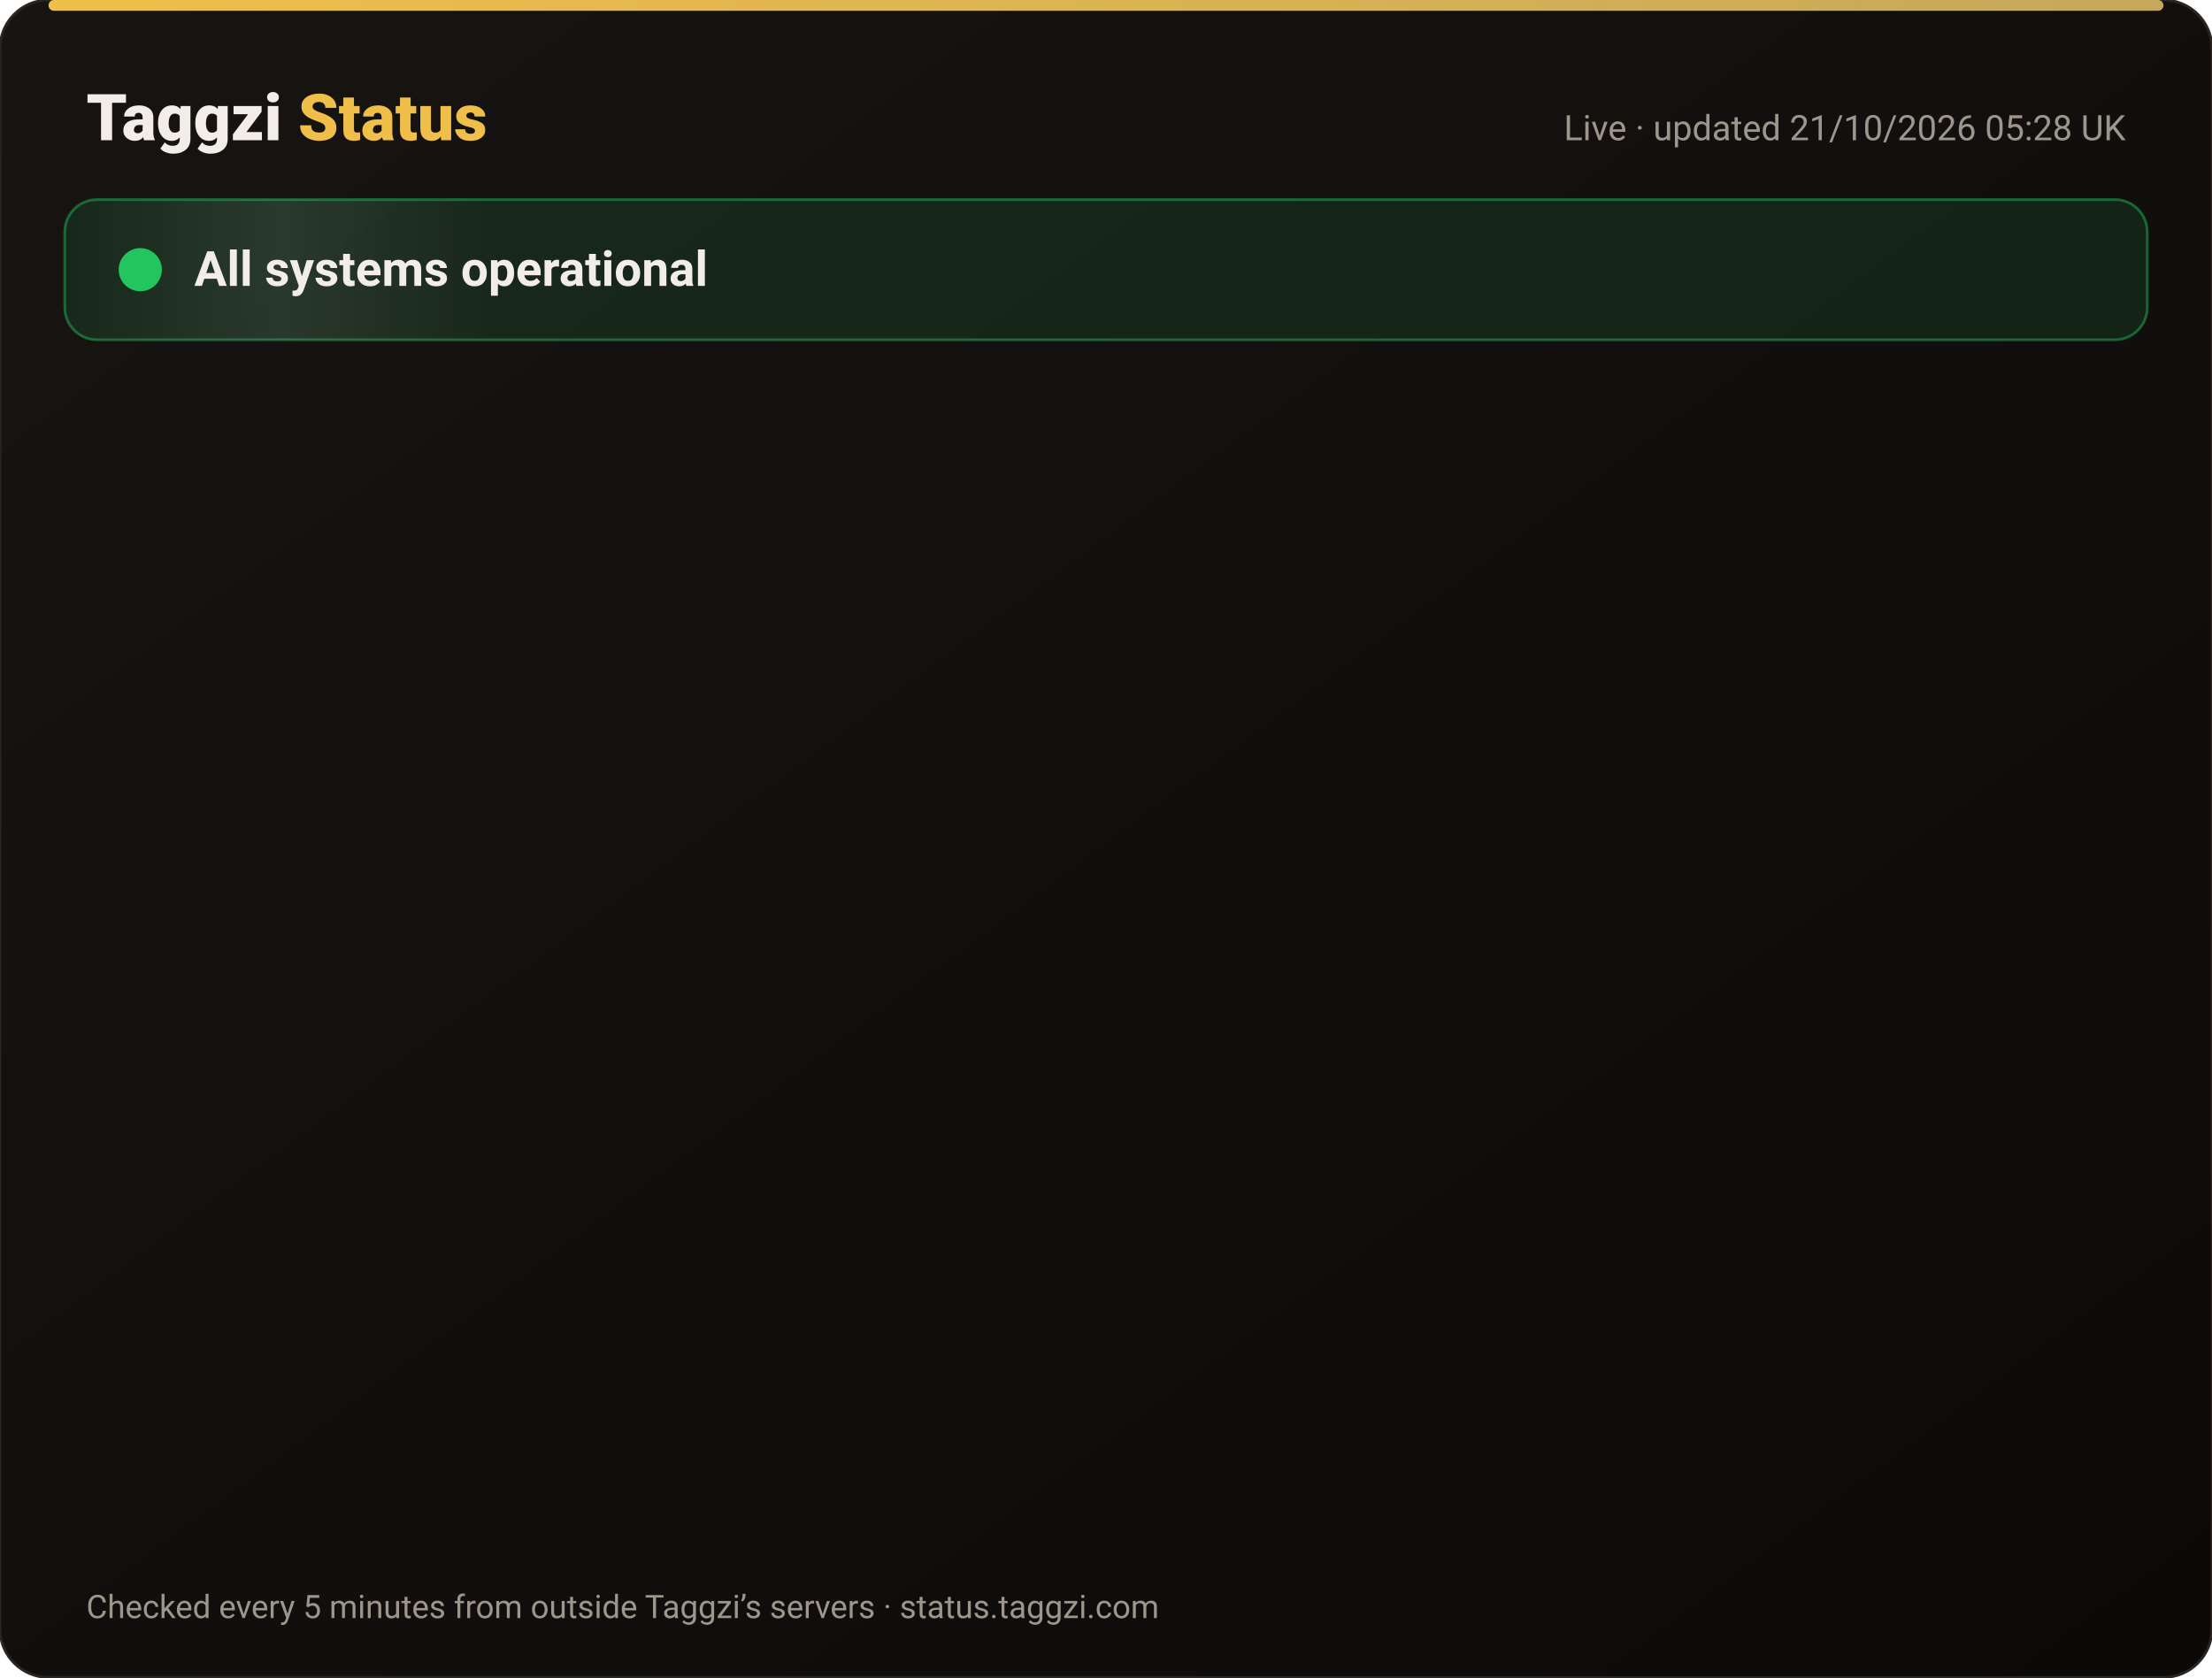
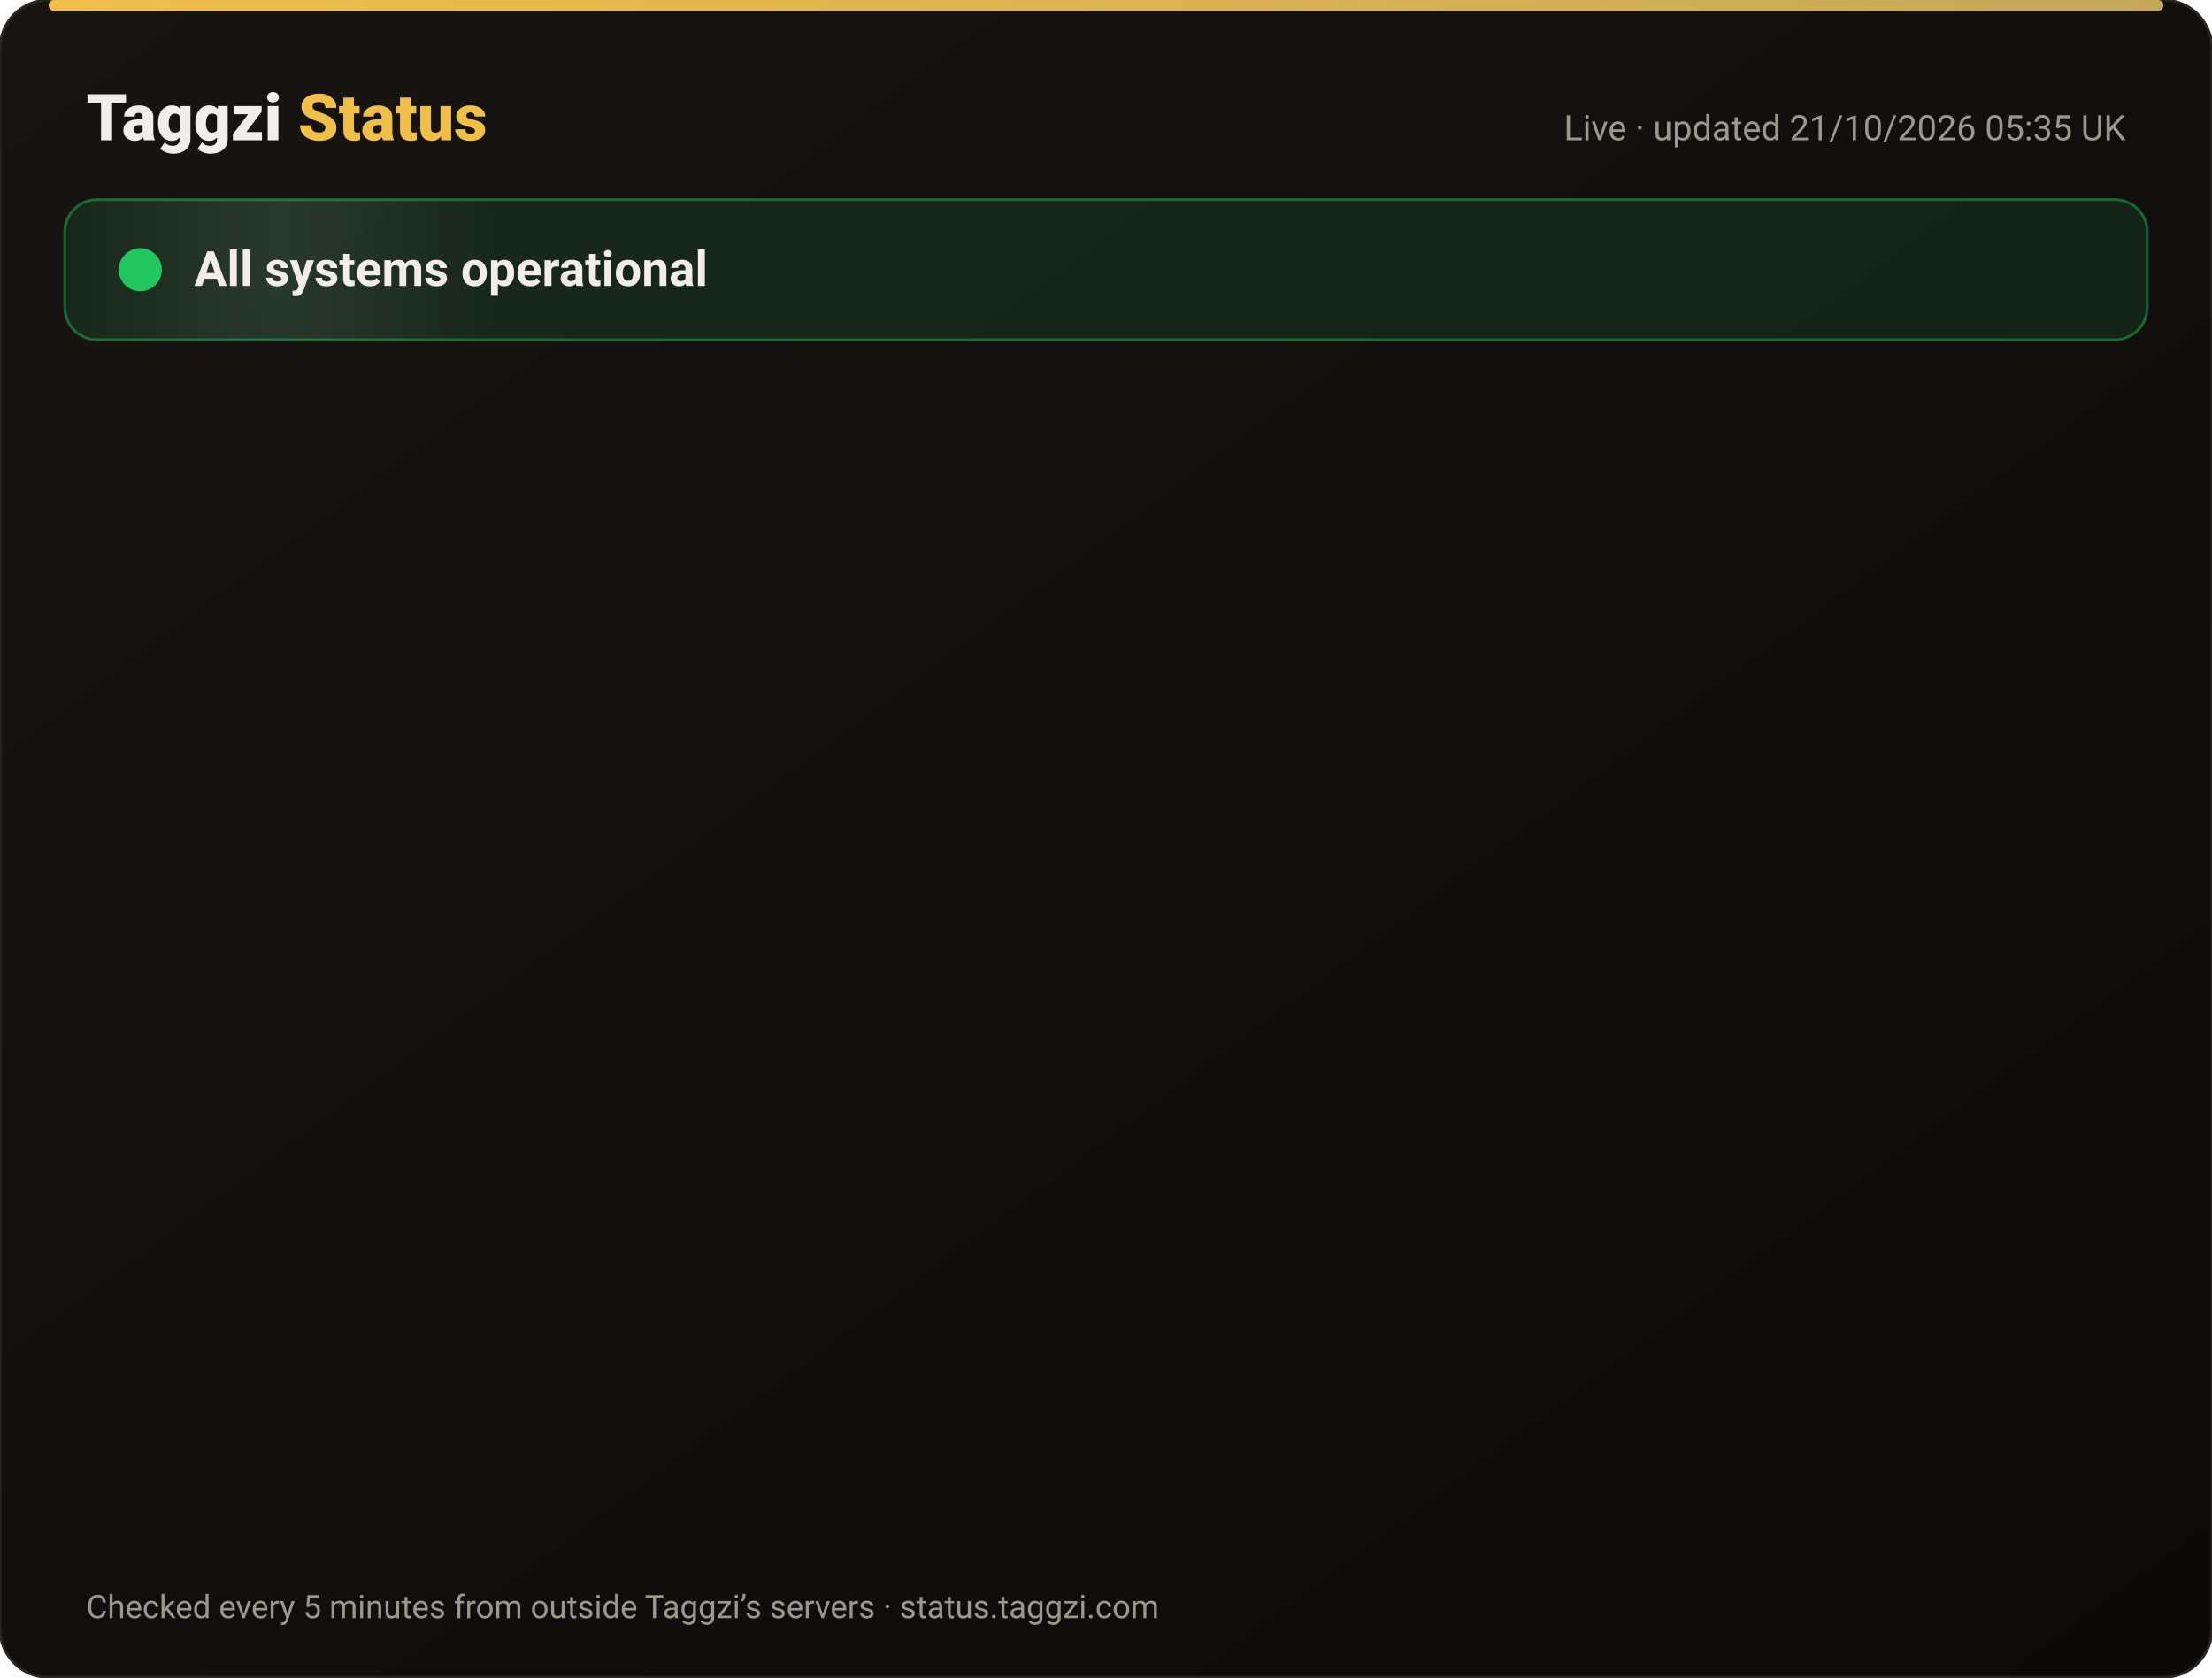
<svg xmlns="http://www.w3.org/2000/svg" width="820" height="622" viewBox="0 0 820 622" font-family="-apple-system,Segoe UI,Roboto,Helvetica,Arial,sans-serif">
  <defs>
    <linearGradient id="bg" x1="0" y1="0" x2="1" y2="1">
      <stop offset="0" stop-color="#171412" />
      <stop offset="1" stop-color="#0C0A09" />
    </linearGradient>
    <linearGradient id="gold" x1="0" x2="1">
      <stop offset="0" stop-color="#F0BF4A" />
      <stop offset="1" stop-color="#c6a85b" />
    </linearGradient>
    <linearGradient id="shine" x1="0" x2="1">
      <stop offset="0" stop-color="#fff" stop-opacity="0" />
      <stop offset=".5" stop-color="#fff" stop-opacity=".08" />
      <stop offset="1" stop-color="#fff" stop-opacity="0" />
    </linearGradient>
  </defs>
  <rect width="820" height="622" rx="18" fill="url(#bg)" stroke="#2a2521" />
  <rect x="18" y="0" width="784" height="4" rx="2" fill="url(#gold)" />
  <text x="32" y="52" font-size="24" font-weight="800" fill="#F2EDE8">Taggzi <tspan fill="#F0BF4A">Status</tspan>
  </text>
-   <text x="788" y="52" font-size="13" fill="#9C968C" text-anchor="end">Live · updated 21/10/2026 05:28 UK</text>
+   <text x="788" y="52" font-size="13" fill="#9C968C" text-anchor="end">Live · updated 21/10/2026 05:35 UK</text>
  <rect x="24" y="74" width="772" height="52" rx="12" fill="#22c55e" fill-opacity=".12" stroke="#22c55e" stroke-opacity=".45" />
  <rect x="24" y="74" width="160" height="52" rx="12" fill="url(#shine)">
    <animate attributeName="x" from="-160" to="820" dur="4s" repeatCount="indefinite" />
  </rect>
  <circle cx="52" cy="100" r="7" fill="#22c55e" />
  <circle cx="52" cy="100" r="7" fill="none" stroke="#22c55e" stroke-width="2">
    <animate attributeName="r" values="7;15;7" dur="2s" repeatCount="indefinite" />
    <animate attributeName="opacity" values=".9;0;.9" dur="2s" repeatCount="indefinite" />
  </circle>
  <text x="72" y="106" font-size="18" font-weight="700" fill="#F2EDE8">All systems operational</text>
  <g opacity="0">
    <animate attributeName="opacity" from="0" to="1" begin="0.00s" dur=".6s" fill="freeze" />
    <line x1="32" y1="188" x2="788" y2="188" stroke="#2a2521" />
    <circle cx="44" cy="166" r="6" fill="#22c55e">
      <animate attributeName="opacity" values="1;.45;1" dur="2.4s" begin="0.00s" repeatCount="indefinite" />
    </circle>
    <text x="62" y="171" font-size="15" font-weight="650" fill="#F2EDE8">Website</text>
    <text x="630" y="171" font-size="13" fill="#9C968C" text-anchor="end">100.00% uptime</text>
    <rect x="648" y="154" width="140" height="24" rx="12" fill="#22c55e" fill-opacity=".14" stroke="#22c55e" stroke-opacity=".5" />
    <text x="718" y="171" font-size="12" font-weight="700" fill="#22c55e" text-anchor="middle">Operational</text>
  </g>
  <g opacity="0">
    <animate attributeName="opacity" from="0" to="1" begin="0.15s" dur=".6s" fill="freeze" />
    <line x1="32" y1="234" x2="788" y2="234" stroke="#2a2521" />
    <circle cx="44" cy="212" r="6" fill="#22c55e">
      <animate attributeName="opacity" values="1;.45;1" dur="2.4s" begin="0.15s" repeatCount="indefinite" />
    </circle>
    <text x="62" y="217" font-size="15" font-weight="650" fill="#F2EDE8">Tag scans</text>
    <text x="630" y="217" font-size="13" fill="#9C968C" text-anchor="end">100.00% uptime</text>
    <rect x="648" y="200" width="140" height="24" rx="12" fill="#22c55e" fill-opacity=".14" stroke="#22c55e" stroke-opacity=".5" />
    <text x="718" y="217" font-size="12" font-weight="700" fill="#22c55e" text-anchor="middle">Operational</text>
  </g>
  <g opacity="0">
    <animate attributeName="opacity" from="0" to="1" begin="0.30s" dur=".6s" fill="freeze" />
    <line x1="32" y1="280" x2="788" y2="280" stroke="#2a2521" />
    <circle cx="44" cy="258" r="6" fill="#22c55e">
      <animate attributeName="opacity" values="1;.45;1" dur="2.4s" begin="0.30s" repeatCount="indefinite" />
    </circle>
    <text x="62" y="263" font-size="15" font-weight="650" fill="#F2EDE8">Manual tag lookup</text>
    <text x="630" y="263" font-size="13" fill="#9C968C" text-anchor="end">100.00% uptime</text>
    <rect x="648" y="246" width="140" height="24" rx="12" fill="#22c55e" fill-opacity=".14" stroke="#22c55e" stroke-opacity=".5" />
    <text x="718" y="263" font-size="12" font-weight="700" fill="#22c55e" text-anchor="middle">Operational</text>
  </g>
  <g opacity="0">
    <animate attributeName="opacity" from="0" to="1" begin="0.45s" dur=".6s" fill="freeze" />
    <line x1="32" y1="326" x2="788" y2="326" stroke="#2a2521" />
    <circle cx="44" cy="304" r="6" fill="#22c55e">
      <animate attributeName="opacity" values="1;.45;1" dur="2.4s" begin="0.45s" repeatCount="indefinite" />
    </circle>
    <text x="62" y="309" font-size="15" font-weight="650" fill="#F2EDE8">App &amp; login</text>
    <text x="630" y="309" font-size="13" fill="#9C968C" text-anchor="end">100.00% uptime</text>
    <rect x="648" y="292" width="140" height="24" rx="12" fill="#22c55e" fill-opacity=".14" stroke="#22c55e" stroke-opacity=".5" />
    <text x="718" y="309" font-size="12" font-weight="700" fill="#22c55e" text-anchor="middle">Operational</text>
  </g>
  <g opacity="0">
    <animate attributeName="opacity" from="0" to="1" begin="0.60s" dur=".6s" fill="freeze" />
    <line x1="32" y1="372" x2="788" y2="372" stroke="#2a2521" />
    <circle cx="44" cy="350" r="6" fill="#22c55e">
      <animate attributeName="opacity" values="1;.45;1" dur="2.4s" begin="0.60s" repeatCount="indefinite" />
    </circle>
    <text x="62" y="355" font-size="15" font-weight="650" fill="#F2EDE8">Community alerts</text>
    <text x="630" y="355" font-size="13" fill="#9C968C" text-anchor="end">100.00% uptime</text>
    <rect x="648" y="338" width="140" height="24" rx="12" fill="#22c55e" fill-opacity=".14" stroke="#22c55e" stroke-opacity=".5" />
    <text x="718" y="355" font-size="12" font-weight="700" fill="#22c55e" text-anchor="middle">Operational</text>
  </g>
  <g opacity="0">
    <animate attributeName="opacity" from="0" to="1" begin="0.75s" dur=".6s" fill="freeze" />
    <line x1="32" y1="418" x2="788" y2="418" stroke="#2a2521" />
    <circle cx="44" cy="396" r="6" fill="#22c55e">
      <animate attributeName="opacity" values="1;.45;1" dur="2.4s" begin="0.75s" repeatCount="indefinite" />
    </circle>
    <text x="62" y="401" font-size="15" font-weight="650" fill="#F2EDE8">Private calling</text>
    <text x="630" y="401" font-size="13" fill="#9C968C" text-anchor="end">100.00% uptime</text>
    <rect x="648" y="384" width="140" height="24" rx="12" fill="#22c55e" fill-opacity=".14" stroke="#22c55e" stroke-opacity=".5" />
    <text x="718" y="401" font-size="12" font-weight="700" fill="#22c55e" text-anchor="middle">Operational</text>
  </g>
  <g opacity="0">
    <animate attributeName="opacity" from="0" to="1" begin="0.90s" dur=".6s" fill="freeze" />
    <line x1="32" y1="464" x2="788" y2="464" stroke="#2a2521" />
    <circle cx="44" cy="442" r="6" fill="#22c55e">
      <animate attributeName="opacity" values="1;.45;1" dur="2.4s" begin="0.90s" repeatCount="indefinite" />
    </circle>
    <text x="62" y="447" font-size="15" font-weight="650" fill="#F2EDE8">Payments</text>
    <text x="630" y="447" font-size="13" fill="#9C968C" text-anchor="end">99.98% uptime</text>
    <rect x="648" y="430" width="140" height="24" rx="12" fill="#22c55e" fill-opacity=".14" stroke="#22c55e" stroke-opacity=".5" />
    <text x="718" y="447" font-size="12" font-weight="700" fill="#22c55e" text-anchor="middle">Operational</text>
  </g>
  <g opacity="0">
    <animate attributeName="opacity" from="0" to="1" begin="1.05s" dur=".6s" fill="freeze" />
    <line x1="32" y1="510" x2="788" y2="510" stroke="#2a2521" />
    <circle cx="44" cy="488" r="6" fill="#22c55e">
      <animate attributeName="opacity" values="1;.45;1" dur="2.4s" begin="1.05s" repeatCount="indefinite" />
    </circle>
    <text x="62" y="493" font-size="15" font-weight="650" fill="#F2EDE8">Email &amp; support</text>
    <text x="630" y="493" font-size="13" fill="#9C968C" text-anchor="end">100.00% uptime</text>
    <rect x="648" y="476" width="140" height="24" rx="12" fill="#22c55e" fill-opacity=".14" stroke="#22c55e" stroke-opacity=".5" />
    <text x="718" y="493" font-size="12" font-weight="700" fill="#22c55e" text-anchor="middle">Operational</text>
  </g>
  <g opacity="0">
    <animate attributeName="opacity" from="0" to="1" begin="1.20s" dur=".6s" fill="freeze" />
    <line x1="32" y1="556" x2="788" y2="556" stroke="#2a2521" />
    <circle cx="44" cy="534" r="6" fill="#22c55e">
      <animate attributeName="opacity" values="1;.45;1" dur="2.4s" begin="1.20s" repeatCount="indefinite" />
    </circle>
    <text x="62" y="539" font-size="15" font-weight="650" fill="#F2EDE8">Secure connection (SSL)</text>
    <text x="630" y="539" font-size="13" fill="#9C968C" text-anchor="end">100.00% uptime</text>
    <rect x="648" y="522" width="140" height="24" rx="12" fill="#22c55e" fill-opacity=".14" stroke="#22c55e" stroke-opacity=".5" />
    <text x="718" y="539" font-size="12" font-weight="700" fill="#22c55e" text-anchor="middle">Operational</text>
  </g>
  <text x="32" y="600" font-size="12" fill="#9C968C">Checked every 5 minutes from outside Taggzi’s servers · status.taggzi.com</text>
</svg>
